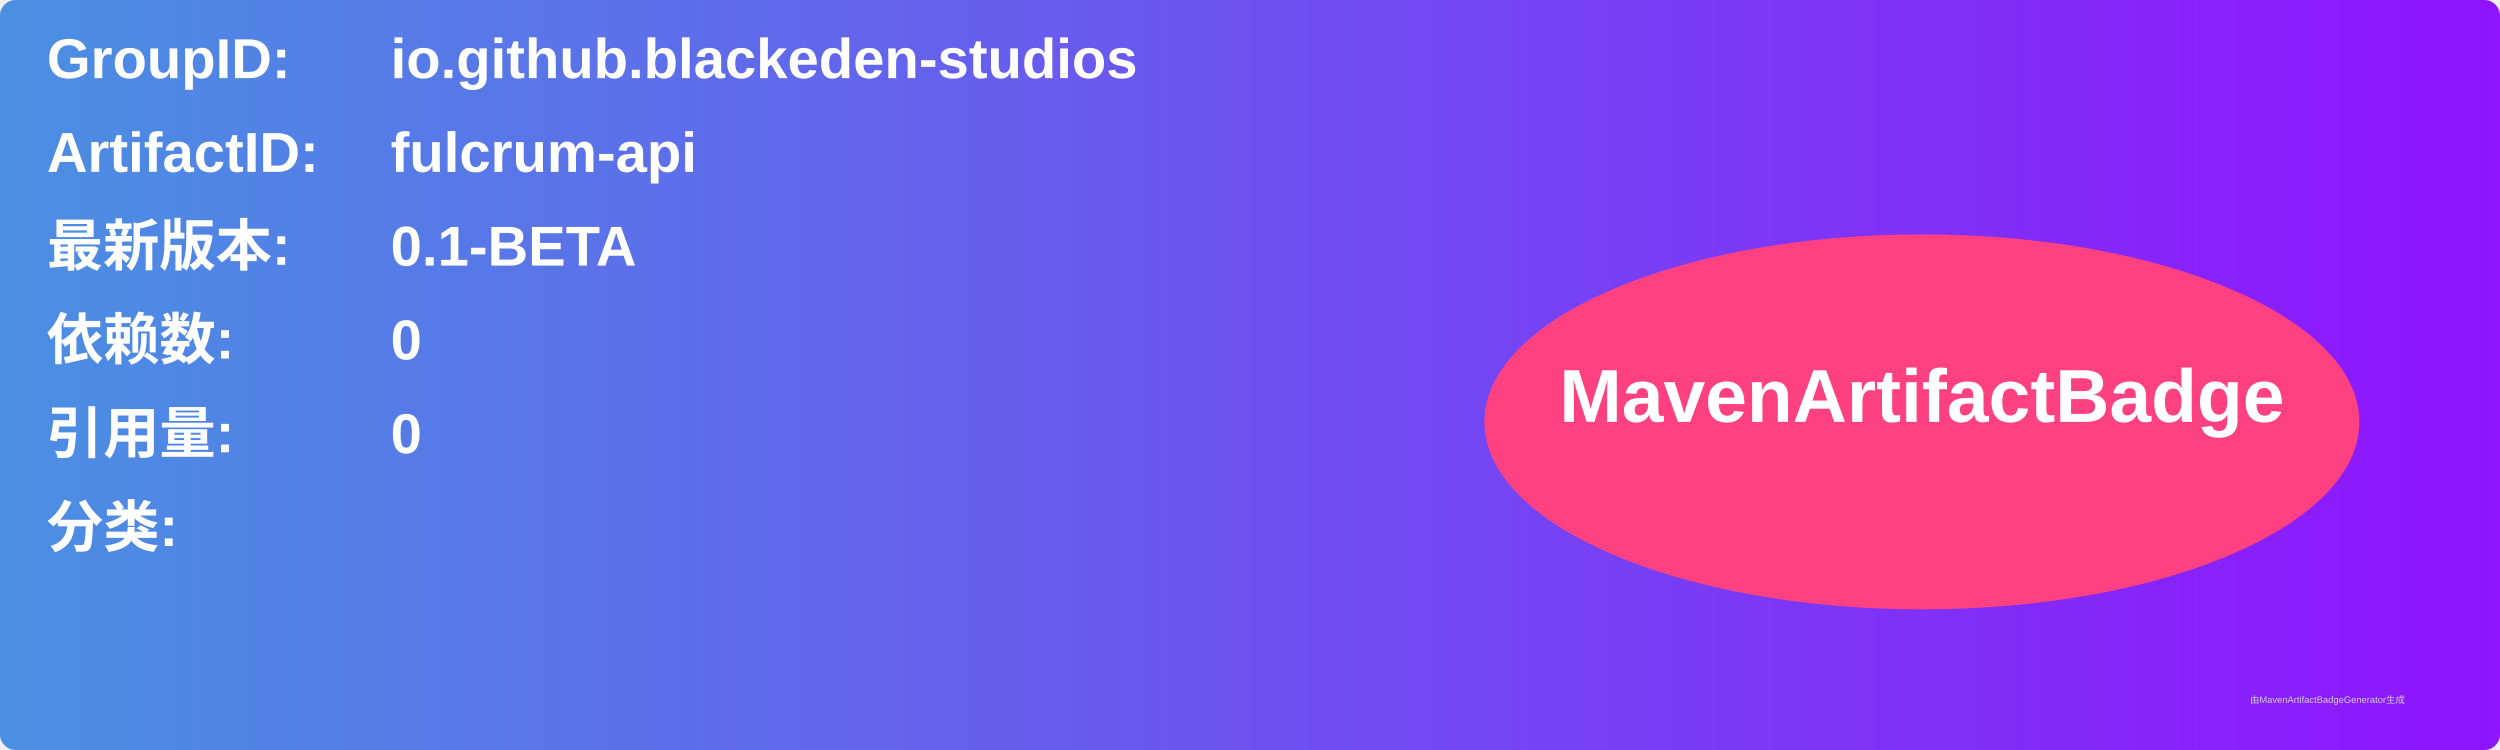
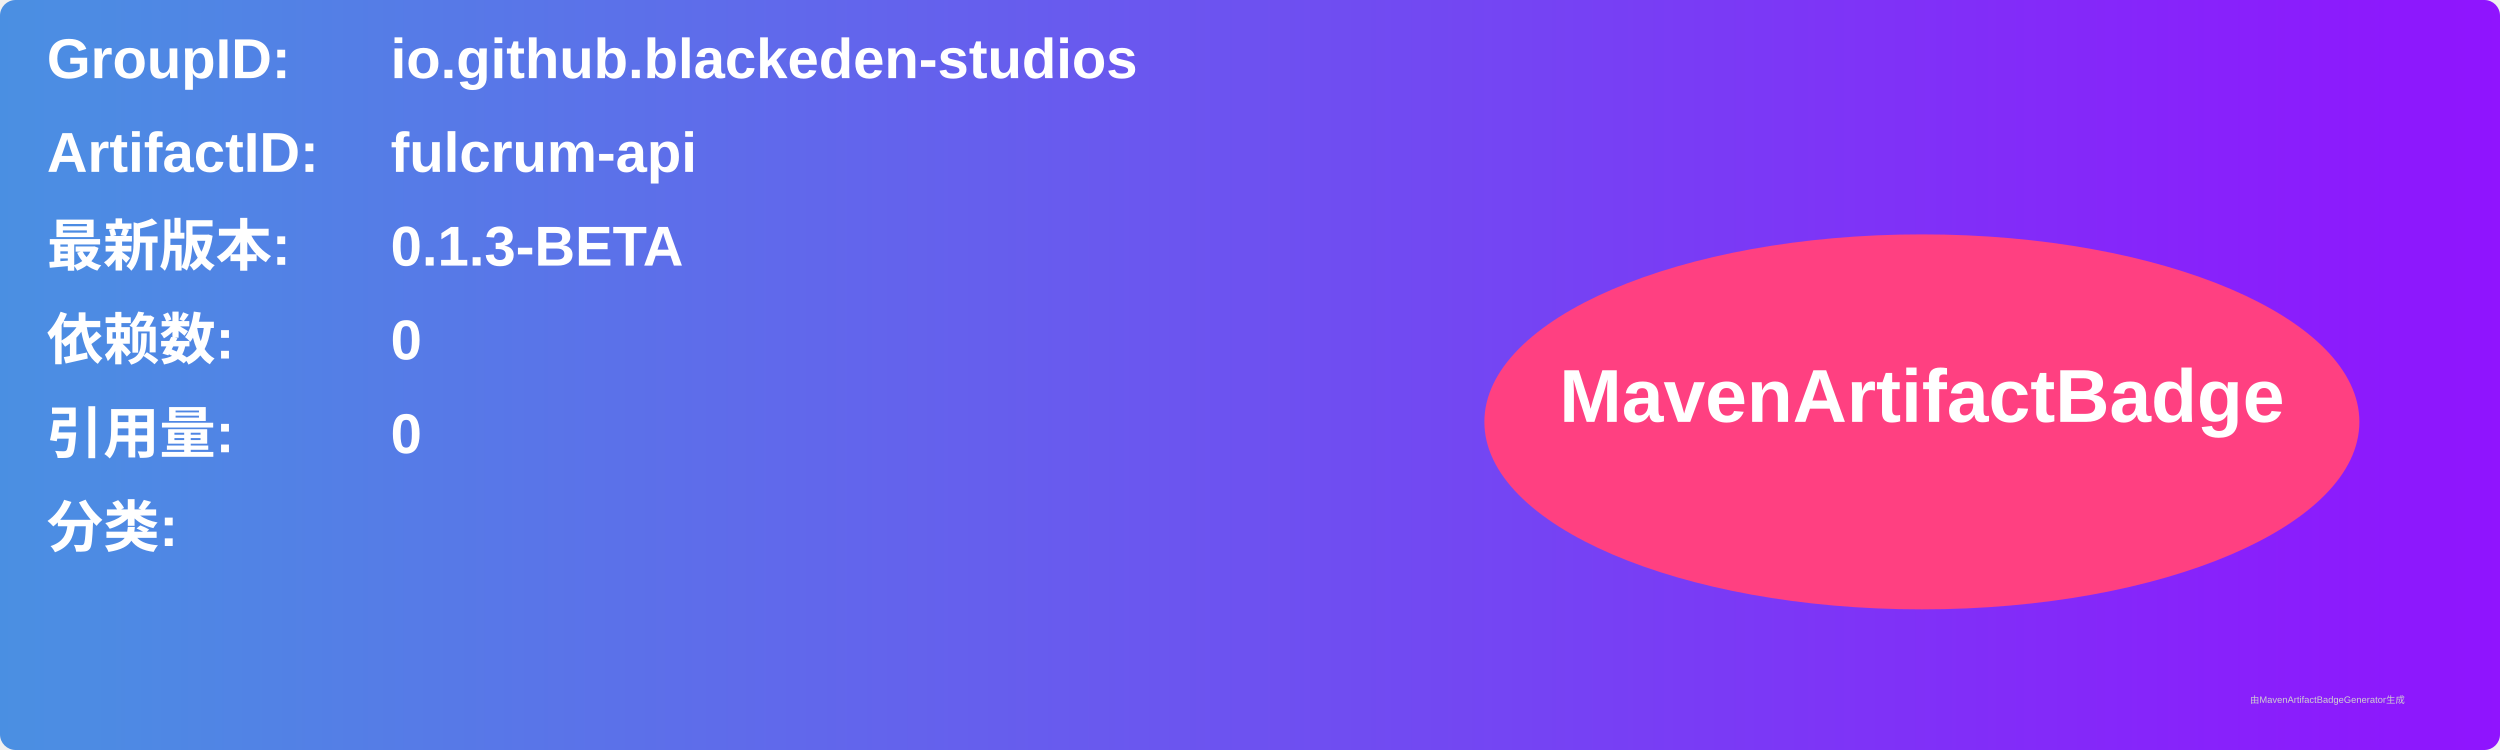
<svg xmlns="http://www.w3.org/2000/svg" width="800" height="240" viewBox="0 0 800 240">
  <linearGradient id="grad" x1="0%" y1="0%" x2="100%" y2="0%">
    <stop offset="0%" stop-color="#4a90e2" />
    <stop offset="100%" stop-color="#9013fe" />
  </linearGradient>
  <rect width="100%" height="100%" rx="5" ry="5" fill="url(#grad)" />
  <g transform="translate(15, 15)">
    <text x="0" y="10" font-family="Arial" font-size="18" fill="white" font-weight="bold" width="260">GroupID:</text>
    <text x="110" y="10" font-family="Arial" font-size="18" fill="white" font-weight="bold" width="460">io.github.blackeden-studios</text>
    <text x="0" y="40" font-family="Arial" font-size="18" fill="white" font-weight="bold" width="260">ArtifactID:</text>
    <text x="110" y="40" font-family="Arial" font-size="18" fill="white" font-weight="bold" width="460">fulcrum-api</text>
    <text x="0" y="70" font-family="Arial" font-size="18" fill="white" font-weight="bold">最新版本:</text>
    <text x="110" y="70" font-family="Arial" font-size="18" fill="white" font-weight="bold">
-       <tspan font-weight="bold">0.1-BETA</tspan>
+       <tspan font-weight="bold">0.1.3-BETA</tspan>
    </text>
    <text x="0" y="100" font-family="Arial" font-size="18" fill="white" font-weight="bold">依赖数: </text>
    <text x="110" y="100" font-family="Arial" font-size="18" fill="white">
      <tspan font-weight="bold">0</tspan>
    </text>
    <text x="0" y="130" font-family="Arial" font-size="18" fill="white" font-weight="bold">引用量: </text>
    <text x="110" y="130" font-family="Arial" font-size="18" fill="white">
      <tspan font-weight="bold">0</tspan>
    </text>
    <text x="0" y="160" font-family="Arial" font-size="18" fill="white" font-weight="bold">分类:</text>
    <text x="10" y="190" font-family="Arial" font-size="10" fill="white">
      <tspan font-weight="bold" />
    </text>
    <ellipse cx="600" cy="120" rx="140" ry="60" fill="#ff4081" />
    <text x="600" y="120" text-anchor="middle" font-family="Arial" font-size="24" fill="white" font-weight="bold">MavenArtifactBadge</text>
  </g>
  <text x="720" y="225" font-family="Arial" font-size="3" fill="#d0d0d0">由MavenArtifactBadgeGenerator生成</text>
</svg>
